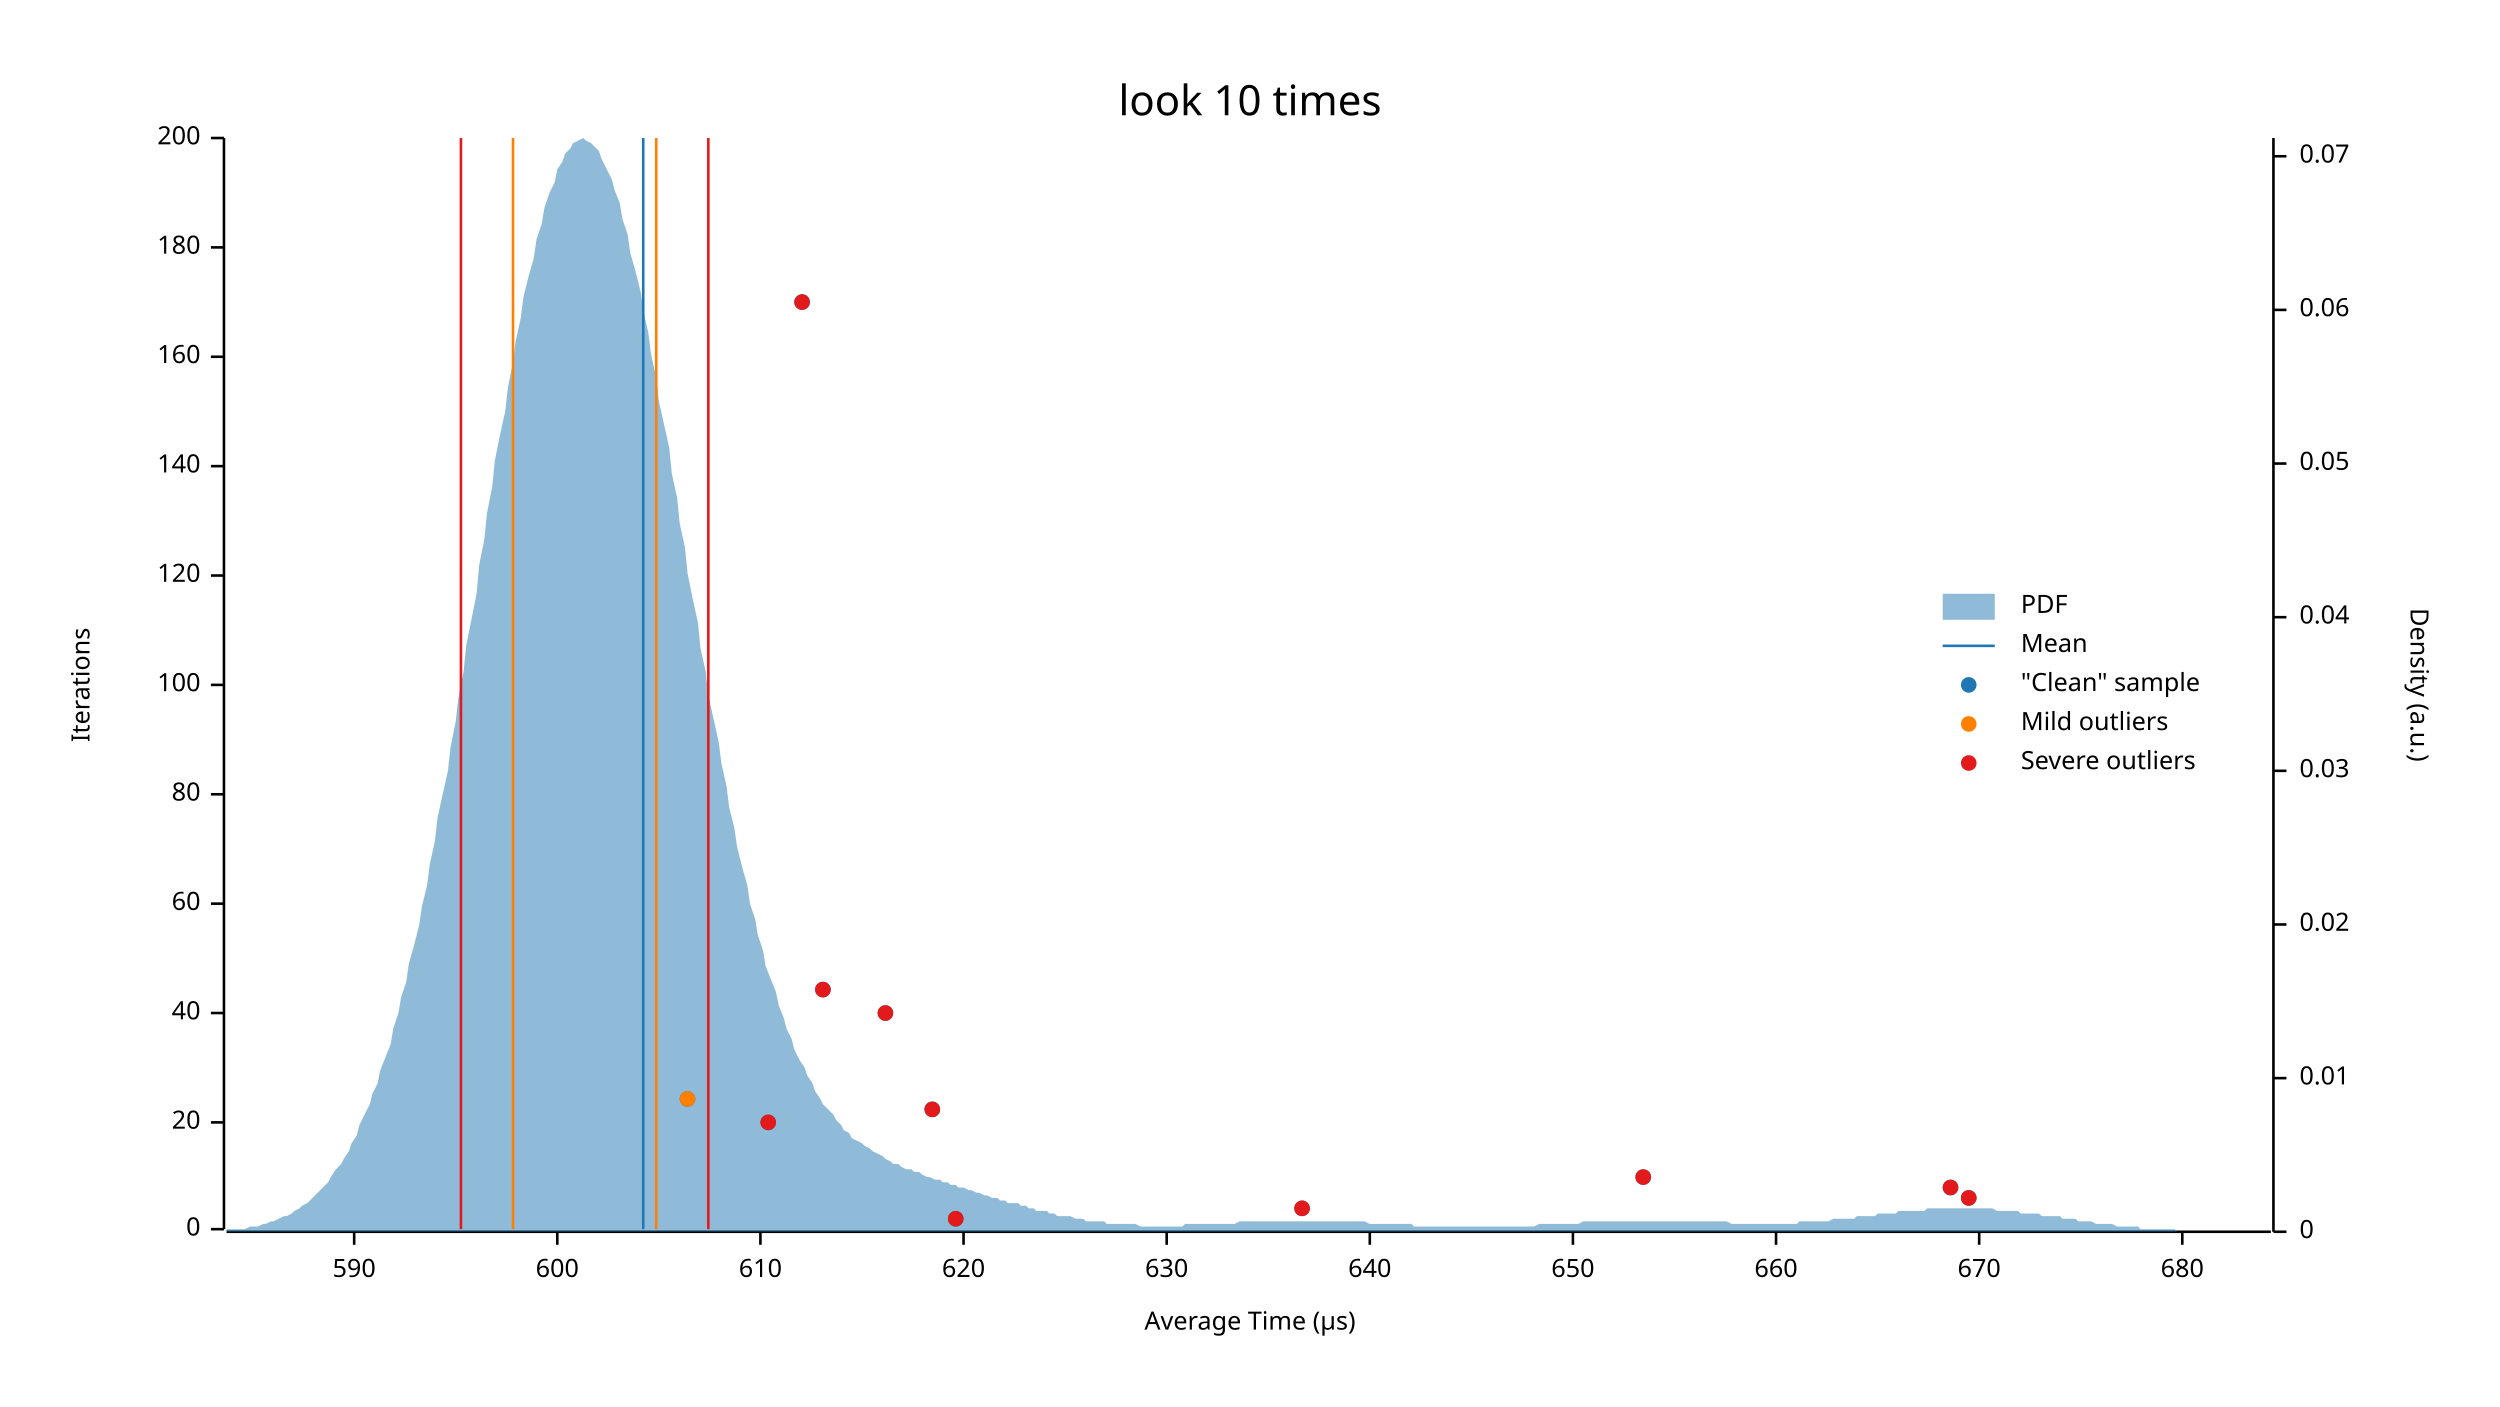
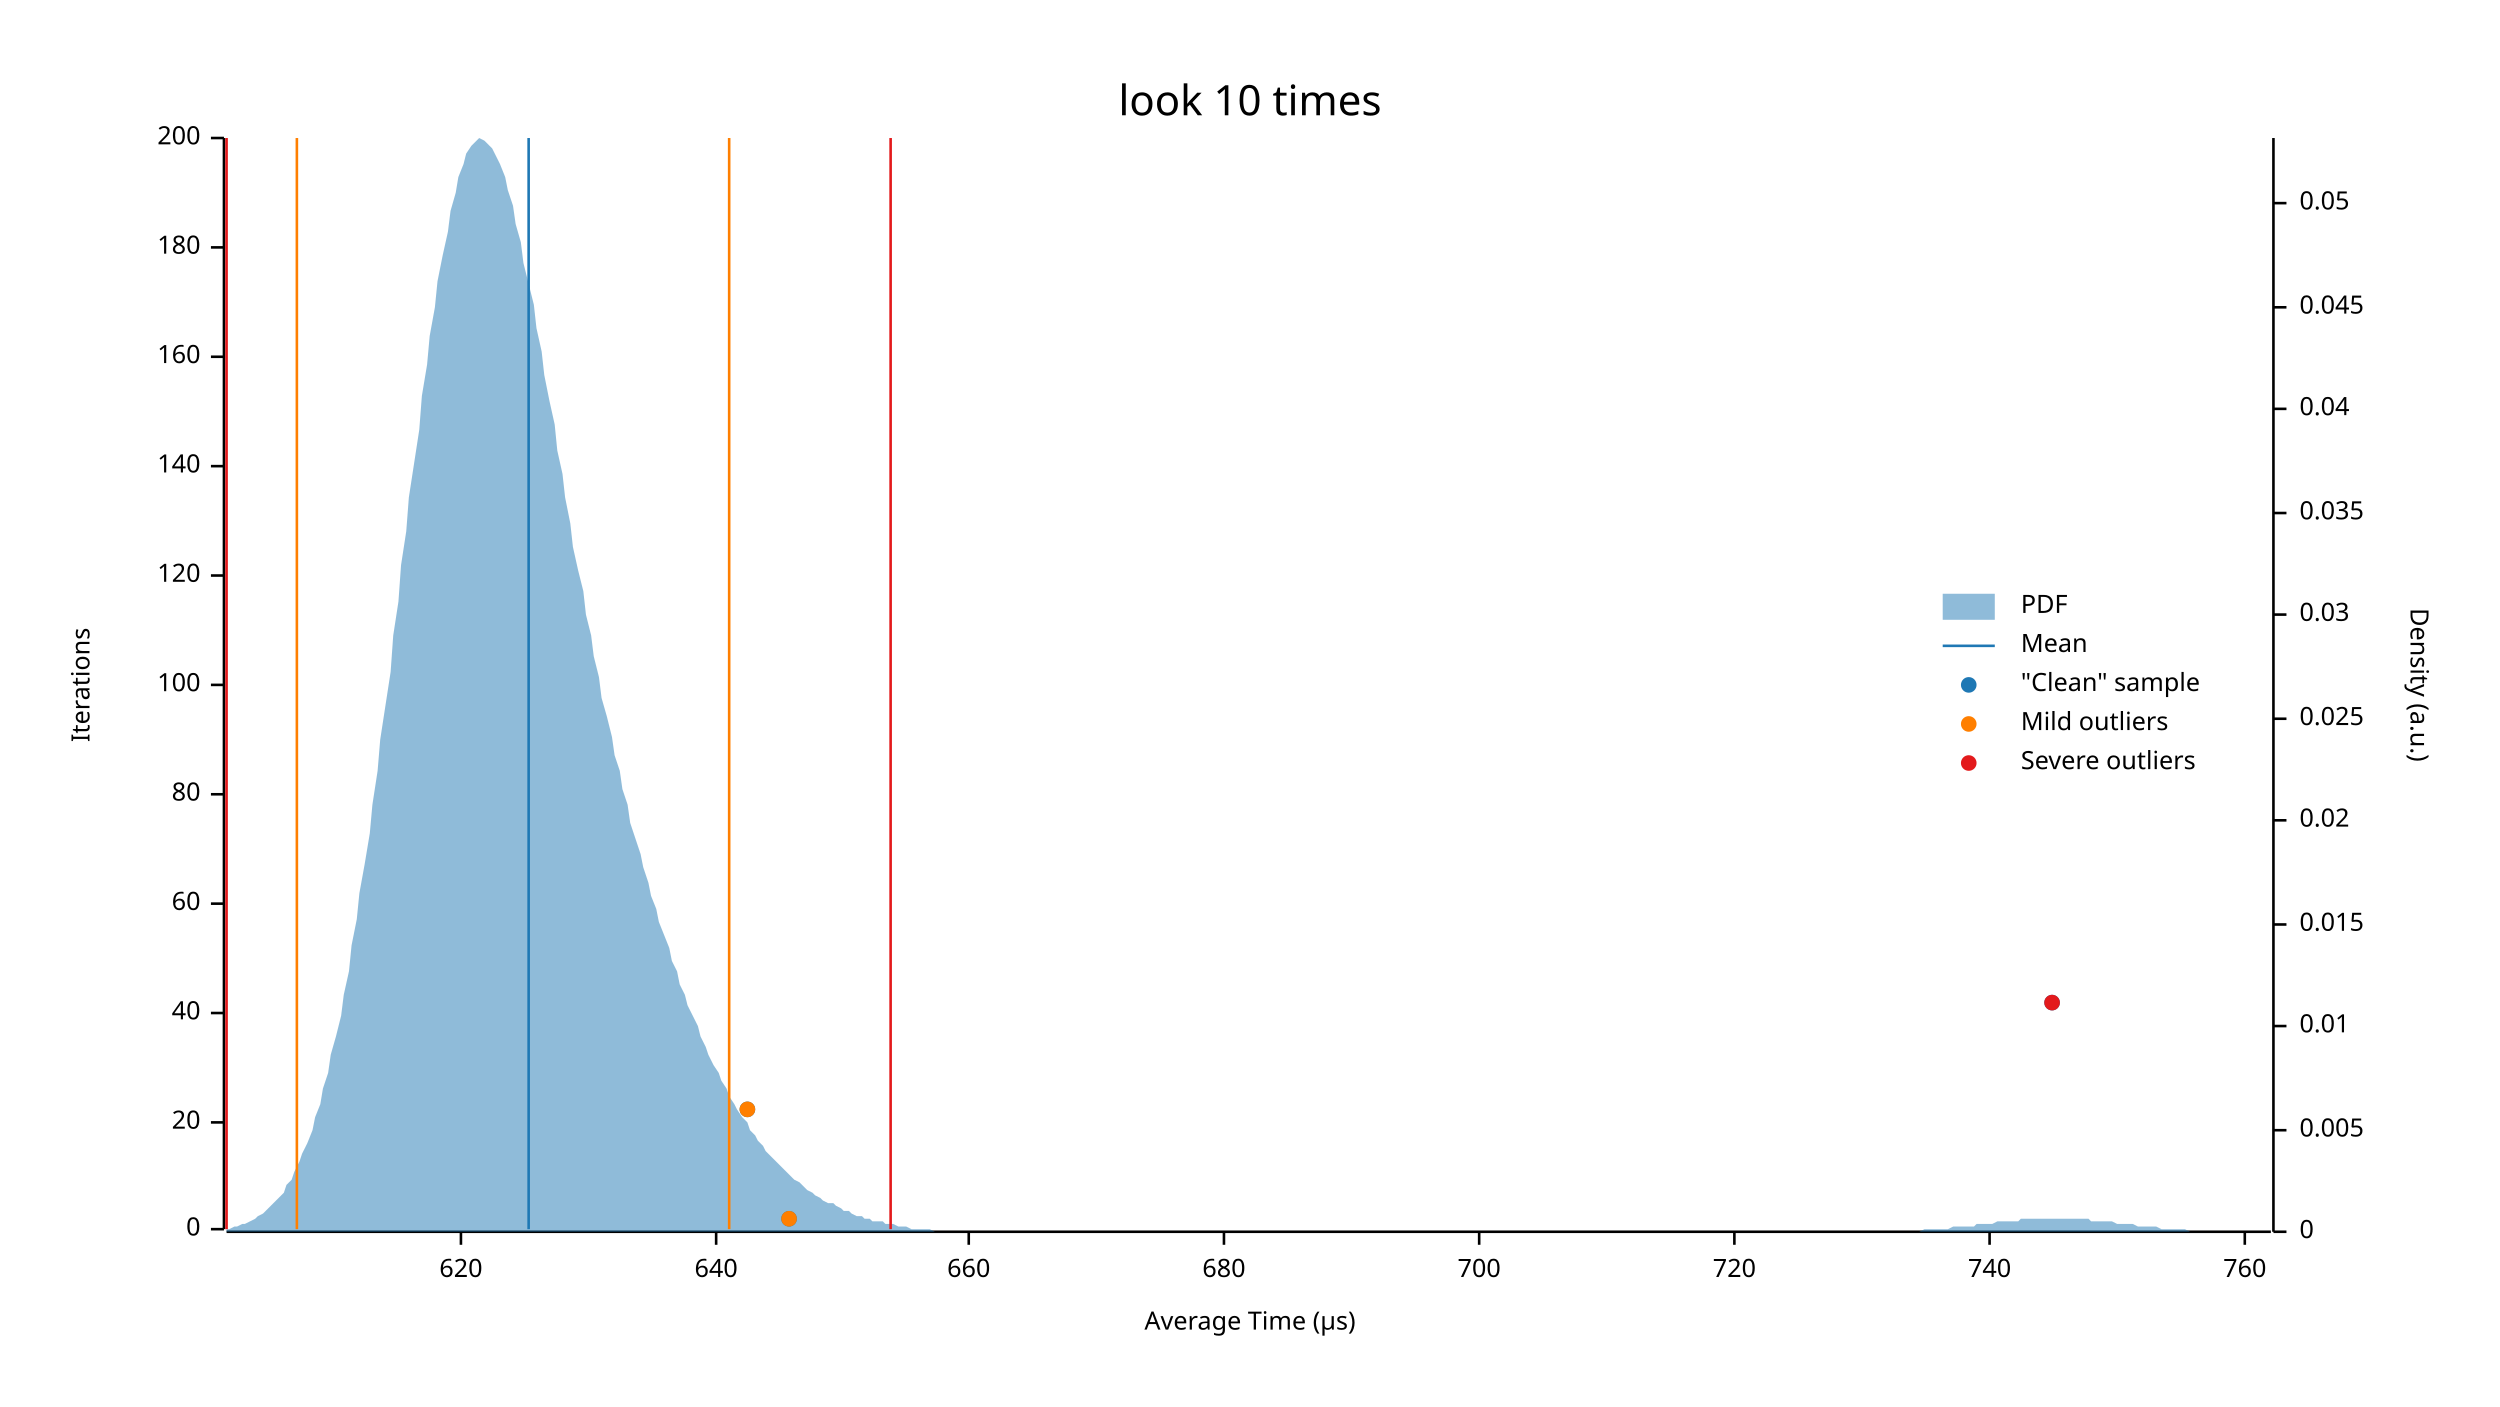
<svg xmlns="http://www.w3.org/2000/svg" width="960" height="540" viewBox="0 0 960 540">
  <text x="480" y="32" dy="0.76em" text-anchor="middle" font-family="sans-serif" font-size="16.129" opacity="1" fill="#000000">
look 10 times
</text>
  <text x="27" y="263" dy="0.76em" text-anchor="middle" font-family="sans-serif" font-size="9.677" opacity="1" fill="#000000" transform="rotate(270, 27, 263)">
Iterations
</text>
  <text x="480" y="513" dy="-0.5ex" text-anchor="middle" font-family="sans-serif" font-size="9.677" opacity="1" fill="#000000">
Average Time (µs)
</text>
  <polyline fill="none" opacity="1" stroke="#000000" stroke-width="1" points="86,53 86,472 " />
  <text x="77" y="472" dy="0.5ex" text-anchor="end" font-family="sans-serif" font-size="9.677" opacity="1" fill="#000000">
0
</text>
  <polyline fill="none" opacity="1" stroke="#000000" stroke-width="1" points="81,472 86,472 " />
  <text x="77" y="431" dy="0.5ex" text-anchor="end" font-family="sans-serif" font-size="9.677" opacity="1" fill="#000000">
20
</text>
  <polyline fill="none" opacity="1" stroke="#000000" stroke-width="1" points="81,431 86,431 " />
  <text x="77" y="389" dy="0.5ex" text-anchor="end" font-family="sans-serif" font-size="9.677" opacity="1" fill="#000000">
40
</text>
  <polyline fill="none" opacity="1" stroke="#000000" stroke-width="1" points="81,389 86,389 " />
  <text x="77" y="347" dy="0.5ex" text-anchor="end" font-family="sans-serif" font-size="9.677" opacity="1" fill="#000000">
60
</text>
  <polyline fill="none" opacity="1" stroke="#000000" stroke-width="1" points="81,347 86,347 " />
  <text x="77" y="305" dy="0.5ex" text-anchor="end" font-family="sans-serif" font-size="9.677" opacity="1" fill="#000000">
80
</text>
  <polyline fill="none" opacity="1" stroke="#000000" stroke-width="1" points="81,305 86,305 " />
  <text x="77" y="263" dy="0.5ex" text-anchor="end" font-family="sans-serif" font-size="9.677" opacity="1" fill="#000000">
100
</text>
  <polyline fill="none" opacity="1" stroke="#000000" stroke-width="1" points="81,263 86,263 " />
  <text x="77" y="221" dy="0.5ex" text-anchor="end" font-family="sans-serif" font-size="9.677" opacity="1" fill="#000000">
120
</text>
  <polyline fill="none" opacity="1" stroke="#000000" stroke-width="1" points="81,221 86,221 " />
  <text x="77" y="179" dy="0.5ex" text-anchor="end" font-family="sans-serif" font-size="9.677" opacity="1" fill="#000000">
140
</text>
  <polyline fill="none" opacity="1" stroke="#000000" stroke-width="1" points="81,179 86,179 " />
  <text x="77" y="137" dy="0.5ex" text-anchor="end" font-family="sans-serif" font-size="9.677" opacity="1" fill="#000000">
160
</text>
  <polyline fill="none" opacity="1" stroke="#000000" stroke-width="1" points="81,137 86,137 " />
  <text x="77" y="95" dy="0.5ex" text-anchor="end" font-family="sans-serif" font-size="9.677" opacity="1" fill="#000000">
180
</text>
  <polyline fill="none" opacity="1" stroke="#000000" stroke-width="1" points="81,95 86,95 " />
  <text x="77" y="53" dy="0.5ex" text-anchor="end" font-family="sans-serif" font-size="9.677" opacity="1" fill="#000000">
200
</text>
  <polyline fill="none" opacity="1" stroke="#000000" stroke-width="1" points="81,53 86,53 " />
  <polyline fill="none" opacity="1" stroke="#000000" stroke-width="1" points="87,473 872,473 " />
-   <text x="136" y="483" dy="0.76em" text-anchor="middle" font-family="sans-serif" font-size="9.677" opacity="1" fill="#000000">
- 590
- </text>
-   <polyline fill="none" opacity="1" stroke="#000000" stroke-width="1" points="136,473 136,478 " />
-   <text x="214" y="483" dy="0.76em" text-anchor="middle" font-family="sans-serif" font-size="9.677" opacity="1" fill="#000000">
- 600
- </text>
-   <polyline fill="none" opacity="1" stroke="#000000" stroke-width="1" points="214,473 214,478 " />
-   <text x="292" y="483" dy="0.76em" text-anchor="middle" font-family="sans-serif" font-size="9.677" opacity="1" fill="#000000">
- 610
- </text>
-   <polyline fill="none" opacity="1" stroke="#000000" stroke-width="1" points="292,473 292,478 " />
-   <text x="370" y="483" dy="0.76em" text-anchor="middle" font-family="sans-serif" font-size="9.677" opacity="1" fill="#000000">
+   <text x="177" y="483" dy="0.76em" text-anchor="middle" font-family="sans-serif" font-size="9.677" opacity="1" fill="#000000">
620
</text>
-   <polyline fill="none" opacity="1" stroke="#000000" stroke-width="1" points="370,473 370,478 " />
-   <text x="448" y="483" dy="0.76em" text-anchor="middle" font-family="sans-serif" font-size="9.677" opacity="1" fill="#000000">
- 630
- </text>
-   <polyline fill="none" opacity="1" stroke="#000000" stroke-width="1" points="448,473 448,478 " />
-   <text x="526" y="483" dy="0.76em" text-anchor="middle" font-family="sans-serif" font-size="9.677" opacity="1" fill="#000000">
+   <polyline fill="none" opacity="1" stroke="#000000" stroke-width="1" points="177,473 177,478 " />
+   <text x="275" y="483" dy="0.76em" text-anchor="middle" font-family="sans-serif" font-size="9.677" opacity="1" fill="#000000">
640
</text>
-   <polyline fill="none" opacity="1" stroke="#000000" stroke-width="1" points="526,473 526,478 " />
-   <text x="604" y="483" dy="0.76em" text-anchor="middle" font-family="sans-serif" font-size="9.677" opacity="1" fill="#000000">
- 650
- </text>
-   <polyline fill="none" opacity="1" stroke="#000000" stroke-width="1" points="604,473 604,478 " />
-   <text x="682" y="483" dy="0.76em" text-anchor="middle" font-family="sans-serif" font-size="9.677" opacity="1" fill="#000000">
+   <polyline fill="none" opacity="1" stroke="#000000" stroke-width="1" points="275,473 275,478 " />
+   <text x="372" y="483" dy="0.76em" text-anchor="middle" font-family="sans-serif" font-size="9.677" opacity="1" fill="#000000">
660
</text>
-   <polyline fill="none" opacity="1" stroke="#000000" stroke-width="1" points="682,473 682,478 " />
-   <text x="760" y="483" dy="0.76em" text-anchor="middle" font-family="sans-serif" font-size="9.677" opacity="1" fill="#000000">
- 670
- </text>
-   <polyline fill="none" opacity="1" stroke="#000000" stroke-width="1" points="760,473 760,478 " />
-   <text x="838" y="483" dy="0.76em" text-anchor="middle" font-family="sans-serif" font-size="9.677" opacity="1" fill="#000000">
+   <polyline fill="none" opacity="1" stroke="#000000" stroke-width="1" points="372,473 372,478 " />
+   <text x="470" y="483" dy="0.76em" text-anchor="middle" font-family="sans-serif" font-size="9.677" opacity="1" fill="#000000">
680
</text>
-   <polyline fill="none" opacity="1" stroke="#000000" stroke-width="1" points="838,473 838,478 " />
+   <polyline fill="none" opacity="1" stroke="#000000" stroke-width="1" points="470,473 470,478 " />
+   <text x="568" y="483" dy="0.76em" text-anchor="middle" font-family="sans-serif" font-size="9.677" opacity="1" fill="#000000">
+ 700
+ </text>
+   <polyline fill="none" opacity="1" stroke="#000000" stroke-width="1" points="568,473 568,478 " />
+   <text x="666" y="483" dy="0.76em" text-anchor="middle" font-family="sans-serif" font-size="9.677" opacity="1" fill="#000000">
+ 720
+ </text>
+   <polyline fill="none" opacity="1" stroke="#000000" stroke-width="1" points="666,473 666,478 " />
+   <text x="764" y="483" dy="0.76em" text-anchor="middle" font-family="sans-serif" font-size="9.677" opacity="1" fill="#000000">
+ 740
+ </text>
+   <polyline fill="none" opacity="1" stroke="#000000" stroke-width="1" points="764,473 764,478 " />
+   <text x="862" y="483" dy="0.76em" text-anchor="middle" font-family="sans-serif" font-size="9.677" opacity="1" fill="#000000">
+ 760
+ </text>
+   <polyline fill="none" opacity="1" stroke="#000000" stroke-width="1" points="862,473 862,478 " />
  <text x="933" y="263" dy="0.76em" text-anchor="middle" font-family="sans-serif" font-size="9.677" opacity="1" fill="#000000" transform="rotate(90, 933, 263)">
Density (a.u.)
</text>
  <polyline fill="none" opacity="1" stroke="#000000" stroke-width="1" points="873,53 873,473 " />
  <text x="883" y="473" dy="0.5ex" text-anchor="start" font-family="sans-serif" font-size="9.677" opacity="1" fill="#000000">
0
</text>
  <polyline fill="none" opacity="1" stroke="#000000" stroke-width="1" points="873,473 878,473 " />
-   <text x="883" y="414" dy="0.5ex" text-anchor="start" font-family="sans-serif" font-size="9.677" opacity="1" fill="#000000">
+   <text x="883" y="434" dy="0.5ex" text-anchor="start" font-family="sans-serif" font-size="9.677" opacity="1" fill="#000000">
+ 0.005
+ </text>
+   <polyline fill="none" opacity="1" stroke="#000000" stroke-width="1" points="873,434 878,434 " />
+   <text x="883" y="394" dy="0.5ex" text-anchor="start" font-family="sans-serif" font-size="9.677" opacity="1" fill="#000000">
0.01
</text>
-   <polyline fill="none" opacity="1" stroke="#000000" stroke-width="1" points="873,414 878,414 " />
+   <polyline fill="none" opacity="1" stroke="#000000" stroke-width="1" points="873,394 878,394 " />
  <text x="883" y="355" dy="0.5ex" text-anchor="start" font-family="sans-serif" font-size="9.677" opacity="1" fill="#000000">
+ 0.015
+ </text>
+   <polyline fill="none" opacity="1" stroke="#000000" stroke-width="1" points="873,355 878,355 " />
+   <text x="883" y="315" dy="0.5ex" text-anchor="start" font-family="sans-serif" font-size="9.677" opacity="1" fill="#000000">
0.02
</text>
-   <polyline fill="none" opacity="1" stroke="#000000" stroke-width="1" points="873,355 878,355 " />
-   <text x="883" y="296" dy="0.5ex" text-anchor="start" font-family="sans-serif" font-size="9.677" opacity="1" fill="#000000">
+   <polyline fill="none" opacity="1" stroke="#000000" stroke-width="1" points="873,315 878,315 " />
+   <text x="883" y="276" dy="0.5ex" text-anchor="start" font-family="sans-serif" font-size="9.677" opacity="1" fill="#000000">
+ 0.025
+ </text>
+   <polyline fill="none" opacity="1" stroke="#000000" stroke-width="1" points="873,276 878,276 " />
+   <text x="883" y="236" dy="0.5ex" text-anchor="start" font-family="sans-serif" font-size="9.677" opacity="1" fill="#000000">
0.03
</text>
-   <polyline fill="none" opacity="1" stroke="#000000" stroke-width="1" points="873,296 878,296 " />
-   <text x="883" y="237" dy="0.5ex" text-anchor="start" font-family="sans-serif" font-size="9.677" opacity="1" fill="#000000">
+   <polyline fill="none" opacity="1" stroke="#000000" stroke-width="1" points="873,236 878,236 " />
+   <text x="883" y="197" dy="0.5ex" text-anchor="start" font-family="sans-serif" font-size="9.677" opacity="1" fill="#000000">
+ 0.035
+ </text>
+   <polyline fill="none" opacity="1" stroke="#000000" stroke-width="1" points="873,197 878,197 " />
+   <text x="883" y="157" dy="0.5ex" text-anchor="start" font-family="sans-serif" font-size="9.677" opacity="1" fill="#000000">
0.04
</text>
-   <polyline fill="none" opacity="1" stroke="#000000" stroke-width="1" points="873,237 878,237 " />
-   <text x="883" y="178" dy="0.5ex" text-anchor="start" font-family="sans-serif" font-size="9.677" opacity="1" fill="#000000">
+   <polyline fill="none" opacity="1" stroke="#000000" stroke-width="1" points="873,157 878,157 " />
+   <text x="883" y="118" dy="0.5ex" text-anchor="start" font-family="sans-serif" font-size="9.677" opacity="1" fill="#000000">
+ 0.045
+ </text>
+   <polyline fill="none" opacity="1" stroke="#000000" stroke-width="1" points="873,118 878,118 " />
+   <text x="883" y="78" dy="0.5ex" text-anchor="start" font-family="sans-serif" font-size="9.677" opacity="1" fill="#000000">
0.05
</text>
-   <polyline fill="none" opacity="1" stroke="#000000" stroke-width="1" points="873,178 878,178 " />
-   <text x="883" y="119" dy="0.5ex" text-anchor="start" font-family="sans-serif" font-size="9.677" opacity="1" fill="#000000">
- 0.06
- </text>
-   <polyline fill="none" opacity="1" stroke="#000000" stroke-width="1" points="873,119 878,119 " />
-   <text x="883" y="60" dy="0.5ex" text-anchor="start" font-family="sans-serif" font-size="9.677" opacity="1" fill="#000000">
- 0.07
- </text>
-   <polyline fill="none" opacity="1" stroke="#000000" stroke-width="1" points="873,60 878,60 " />
-   <polygon opacity="0.5" fill="#1F78B4" points="87,472 88,472 90,472 91,472 93,472 94,472 96,471 98,471 99,471 101,470 102,470 104,469 105,469 107,468 109,467 110,467 112,466 113,465 115,464 116,463 118,462 120,460 121,459 123,457 124,456 126,454 127,452 129,449 131,447 132,445 134,442 135,439 137,436 138,432 140,428 142,424 143,420 145,416 146,411 148,406 150,401 151,395 153,389 154,383 156,377 157,370 159,363 161,355 162,348 164,340 165,332 167,323 168,314 170,305 172,296 173,287 175,277 176,268 178,258 179,248 181,238 183,228 184,217 186,207 187,197 189,187 190,177 192,167 194,158 195,149 197,139 198,131 200,122 201,114 203,106 205,99 206,92 208,86 209,80 211,74 213,70 214,65 216,62 217,59 219,57 220,55 222,54 224,53 225,54 227,55 228,56 230,58 231,61 233,65 235,69 236,73 238,78 239,84 241,90 242,97 244,104 246,112 247,119 249,128 250,136 252,145 253,154 255,163 257,172 258,182 260,191 261,201 263,210 264,220 266,230 268,239 269,249 271,258 272,267 274,276 276,285 277,293 279,302 280,310 282,318 283,325 285,333 287,340 288,347 290,353 291,359 293,365 294,371 296,376 298,381 299,386 301,391 302,395 304,399 305,403 307,407 309,410 310,413 312,416 313,419 315,422 316,424 318,426 320,428 321,430 323,432 324,434 326,435 327,437 329,438 331,439 332,440 334,441 335,442 337,443 339,444 340,445 342,446 343,447 345,447 346,448 348,449 350,449 351,450 353,450 354,451 356,452 357,452 359,453 361,453 362,454 364,454 365,455 367,455 368,456 370,456 372,457 373,457 375,458 376,458 378,459 379,459 381,460 383,460 384,461 386,461 387,462 389,462 391,462 392,463 394,463 395,464 397,464 398,465 400,465 402,465 403,466 405,466 406,467 408,467 409,467 411,467 413,468 414,468 416,468 417,469 419,469 420,469 422,469 424,469 425,470 427,470 428,470 430,470 431,470 433,470 435,470 436,470 438,471 439,471 441,471 442,471 444,471 446,471 447,471 449,471 450,471 452,471 454,471 455,470 457,470 458,470 460,470 461,470 463,470 465,470 466,470 468,470 469,470 471,470 472,470 474,470 476,469 477,469 479,469 480,469 482,469 483,469 485,469 487,469 488,469 490,469 491,469 493,469 494,469 496,469 498,469 499,469 501,469 502,469 504,469 505,469 507,469 509,469 510,469 512,469 513,469 515,469 517,469 518,469 520,469 521,469 523,469 524,469 526,470 528,470 529,470 531,470 532,470 534,470 535,470 537,470 539,470 540,470 542,470 543,471 545,471 546,471 548,471 550,471 551,471 553,471 554,471 556,471 557,471 559,471 561,471 562,471 564,471 565,471 567,471 568,471 570,471 572,471 573,471 575,471 576,471 578,471 580,471 581,471 583,471 584,471 586,471 587,471 589,471 591,470 592,470 594,470 595,470 597,470 598,470 600,470 602,470 603,470 605,470 606,470 608,469 609,469 611,469 613,469 614,469 616,469 617,469 619,469 620,469 622,469 624,469 625,469 627,469 628,469 630,469 632,469 633,469 635,469 636,469 638,469 639,469 641,469 643,469 644,469 646,469 647,469 649,469 650,469 652,469 654,469 655,469 657,469 658,469 660,469 661,469 663,469 665,470 666,470 668,470 669,470 671,470 672,470 674,470 676,470 677,470 679,470 680,470 682,470 683,470 685,470 687,470 688,470 690,470 691,469 693,469 695,469 696,469 698,469 699,469 701,469 702,469 704,468 706,468 707,468 709,468 710,468 712,468 713,467 715,467 717,467 718,467 720,467 721,466 723,466 724,466 726,466 728,466 729,465 731,465 732,465 734,465 735,465 737,465 739,465 740,464 742,464 743,464 745,464 746,464 748,464 750,464 751,464 753,464 754,464 756,464 758,464 759,464 761,464 762,464 764,464 765,464 767,465 769,465 770,465 772,465 773,465 775,465 776,466 778,466 780,466 781,466 783,466 784,467 786,467 787,467 789,467 791,467 792,468 794,468 795,468 797,468 798,469 800,469 802,469 803,469 805,470 806,470 808,470 809,470 811,470 813,471 814,471 816,471 817,471 819,471 821,471 822,472 824,472 825,472 827,472 828,472 830,472 832,472 833,472 835,472 836,473 838,473 839,473 841,473 843,473 844,473 846,473 847,473 849,473 850,473 852,473 854,473 855,473 857,473 858,473 860,473 861,473 863,473 865,473 866,473 868,473 869,473 871,473 873,473 873,473 87,473 " />
-   <polyline fill="none" opacity="1" stroke="#1F78B4" stroke-width="1" points="247,472 247,53 " />
-   <polyline fill="none" opacity="1" stroke="#FF7F00" stroke-width="1" points="197,472 197,53 " />
-   <polyline fill="none" opacity="1" stroke="#FF7F00" stroke-width="1" points="252,472 252,53 " />
-   <polyline fill="none" opacity="1" stroke="#E31A1C" stroke-width="1" points="177,472 177,53 " />
-   <polyline fill="none" opacity="1" stroke="#E31A1C" stroke-width="1" points="272,472 272,53 " />
-   <circle cx="367" cy="468" r="3" opacity="1" fill="#1F78B4" stroke="none" stroke-width="1" />
-   <circle cx="500" cy="464" r="3" opacity="1" fill="#1F78B4" stroke="none" stroke-width="1" />
-   <circle cx="756" cy="460" r="3" opacity="1" fill="#1F78B4" stroke="none" stroke-width="1" />
-   <circle cx="749" cy="456" r="3" opacity="1" fill="#1F78B4" stroke="none" stroke-width="1" />
-   <circle cx="631" cy="452" r="3" opacity="1" fill="#1F78B4" stroke="none" stroke-width="1" />
-   <circle cx="295" cy="431" r="3" opacity="1" fill="#1F78B4" stroke="none" stroke-width="1" />
-   <circle cx="358" cy="426" r="3" opacity="1" fill="#1F78B4" stroke="none" stroke-width="1" />
-   <circle cx="264" cy="422" r="3" opacity="1" fill="#1F78B4" stroke="none" stroke-width="1" />
-   <circle cx="340" cy="389" r="3" opacity="1" fill="#1F78B4" stroke="none" stroke-width="1" />
-   <circle cx="316" cy="380" r="3" opacity="1" fill="#1F78B4" stroke="none" stroke-width="1" />
-   <circle cx="308" cy="116" r="3" opacity="1" fill="#1F78B4" stroke="none" stroke-width="1" />
-   <circle cx="264" cy="422" r="3" opacity="1" fill="#FF7F00" stroke="none" stroke-width="1" />
-   <circle cx="367" cy="468" r="3" opacity="1" fill="#E31A1C" stroke="none" stroke-width="1" />
-   <circle cx="500" cy="464" r="3" opacity="1" fill="#E31A1C" stroke="none" stroke-width="1" />
-   <circle cx="756" cy="460" r="3" opacity="1" fill="#E31A1C" stroke="none" stroke-width="1" />
-   <circle cx="749" cy="456" r="3" opacity="1" fill="#E31A1C" stroke="none" stroke-width="1" />
-   <circle cx="631" cy="452" r="3" opacity="1" fill="#E31A1C" stroke="none" stroke-width="1" />
-   <circle cx="295" cy="431" r="3" opacity="1" fill="#E31A1C" stroke="none" stroke-width="1" />
-   <circle cx="358" cy="426" r="3" opacity="1" fill="#E31A1C" stroke="none" stroke-width="1" />
-   <circle cx="340" cy="389" r="3" opacity="1" fill="#E31A1C" stroke="none" stroke-width="1" />
-   <circle cx="316" cy="380" r="3" opacity="1" fill="#E31A1C" stroke="none" stroke-width="1" />
-   <circle cx="308" cy="116" r="3" opacity="1" fill="#E31A1C" stroke="none" stroke-width="1" />
+   <polyline fill="none" opacity="1" stroke="#000000" stroke-width="1" points="873,78 878,78 " />
+   <polygon opacity="0.5" fill="#1F78B4" points="87,472 88,472 90,471 91,471 93,470 94,470 96,469 98,468 99,467 101,466 102,465 104,463 105,462 107,460 109,458 110,455 112,453 113,450 115,446 116,443 118,439 120,434 121,429 123,424 124,418 126,412 127,405 129,398 131,390 132,382 134,373 135,363 137,353 138,343 140,332 142,320 143,309 145,296 146,284 148,271 150,258 151,244 153,231 154,217 156,204 157,191 159,178 161,165 162,152 164,140 165,129 167,118 168,108 170,98 172,89 173,81 175,74 176,68 178,63 179,59 181,56 183,54 184,53 186,54 187,55 189,57 190,59 192,63 194,68 195,73 197,79 198,86 200,93 201,101 203,109 205,117 206,126 208,135 209,144 211,154 213,163 214,173 216,182 217,191 219,201 220,210 222,219 224,227 225,236 227,244 228,252 230,260 231,268 233,275 235,283 236,290 238,296 239,303 241,309 242,316 244,322 246,328 247,333 249,339 250,344 252,349 253,354 255,359 257,364 258,369 260,373 261,378 263,382 264,386 266,390 268,394 269,398 271,402 272,405 274,409 276,412 277,415 279,418 280,421 282,424 283,426 285,429 287,431 288,434 290,436 291,438 293,440 294,442 296,444 298,446 299,447 301,449 302,450 304,452 305,453 307,454 309,456 310,457 312,458 313,459 315,460 316,461 318,462 320,462 321,463 323,464 324,465 326,465 327,466 329,467 331,467 332,468 334,468 335,469 337,469 339,469 340,470 342,470 343,470 345,471 346,471 348,471 350,472 351,472 353,472 354,472 356,472 357,472 359,473 361,473 362,473 364,473 365,473 367,473 368,473 370,473 372,473 373,473 375,473 376,473 378,473 379,473 381,473 383,473 384,473 386,473 387,473 389,473 391,473 392,473 394,473 395,473 397,473 398,473 400,473 402,473 403,473 405,473 406,473 408,473 409,473 411,473 413,473 414,473 416,473 417,473 419,473 420,473 422,473 424,473 425,473 427,473 428,473 430,473 431,473 433,473 435,473 436,473 438,473 439,473 441,473 442,473 444,473 446,473 447,473 449,473 450,473 452,473 454,473 455,473 457,473 458,473 460,473 461,473 463,473 465,473 466,473 468,473 469,473 471,473 472,473 474,473 476,473 477,473 479,473 480,473 482,473 483,473 485,473 487,473 488,473 490,473 491,473 493,473 494,473 496,473 498,473 499,473 501,473 502,473 504,473 505,473 507,473 509,473 510,473 512,473 513,473 515,473 517,473 518,473 520,473 521,473 523,473 524,473 526,473 528,473 529,473 531,473 532,473 534,473 535,473 537,473 539,473 540,473 542,473 543,473 545,473 546,473 548,473 550,473 551,473 553,473 554,473 556,473 557,473 559,473 561,473 562,473 564,473 565,473 567,473 568,473 570,473 572,473 573,473 575,473 576,473 578,473 580,473 581,473 583,473 584,473 586,473 587,473 589,473 591,473 592,473 594,473 595,473 597,473 598,473 600,473 602,473 603,473 605,473 606,473 608,473 609,473 611,473 613,473 614,473 616,473 617,473 619,473 620,473 622,473 624,473 625,473 627,473 628,473 630,473 632,473 633,473 635,473 636,473 638,473 639,473 641,473 643,473 644,473 646,473 647,473 649,473 650,473 652,473 654,473 655,473 657,473 658,473 660,473 661,473 663,473 665,473 666,473 668,473 669,473 671,473 672,473 674,473 676,473 677,473 679,473 680,473 682,473 683,473 685,473 687,473 688,473 690,473 691,473 693,473 695,473 696,473 698,473 699,473 701,473 702,473 704,473 706,473 707,473 709,473 710,473 712,473 713,473 715,473 717,473 718,473 720,473 721,473 723,473 724,473 726,473 728,473 729,473 731,473 732,473 734,473 735,473 737,473 739,472 740,472 742,472 743,472 745,472 746,472 748,472 750,471 751,471 753,471 754,471 756,471 758,471 759,470 761,470 762,470 764,470 765,470 767,469 769,469 770,469 772,469 773,469 775,469 776,468 778,468 780,468 781,468 783,468 784,468 786,468 787,468 789,468 791,468 792,468 794,468 795,468 797,468 798,468 800,468 802,468 803,469 805,469 806,469 808,469 809,469 811,469 813,470 814,470 816,470 817,470 819,470 821,471 822,471 824,471 825,471 827,471 828,471 830,472 832,472 833,472 835,472 836,472 838,472 839,472 841,473 843,473 844,473 846,473 847,473 849,473 850,473 852,473 854,473 855,473 857,473 858,473 860,473 861,473 863,473 865,473 866,473 868,473 869,473 871,473 873,473 873,473 87,473 " />
+   <polyline fill="none" opacity="1" stroke="#1F78B4" stroke-width="1" points="203,472 203,53 " />
+   <polyline fill="none" opacity="1" stroke="#FF7F00" stroke-width="1" points="114,472 114,53 " />
+   <polyline fill="none" opacity="1" stroke="#FF7F00" stroke-width="1" points="280,472 280,53 " />
+   <polyline fill="none" opacity="1" stroke="#E31A1C" stroke-width="1" points="87,472 87,53 " />
+   <polyline fill="none" opacity="1" stroke="#E31A1C" stroke-width="1" points="342,472 342,53 " />
+   <circle cx="303" cy="468" r="3" opacity="1" fill="#1F78B4" stroke="none" stroke-width="1" />
+   <circle cx="287" cy="426" r="3" opacity="1" fill="#1F78B4" stroke="none" stroke-width="1" />
+   <circle cx="788" cy="385" r="3" opacity="1" fill="#1F78B4" stroke="none" stroke-width="1" />
+   <circle cx="303" cy="468" r="3" opacity="1" fill="#FF7F00" stroke="none" stroke-width="1" />
+   <circle cx="287" cy="426" r="3" opacity="1" fill="#FF7F00" stroke="none" stroke-width="1" />
+   <circle cx="788" cy="385" r="3" opacity="1" fill="#E31A1C" stroke="none" stroke-width="1" />
  <text x="776" y="228" dy="0.76em" text-anchor="start" font-family="sans-serif" font-size="9.677" opacity="1" fill="#000000">
PDF
</text>
  <text x="776" y="243" dy="0.76em" text-anchor="start" font-family="sans-serif" font-size="9.677" opacity="1" fill="#000000">
Mean
</text>
  <text x="776" y="258" dy="0.76em" text-anchor="start" font-family="sans-serif" font-size="9.677" opacity="1" fill="#000000">
"Clean" sample
</text>
  <text x="776" y="273" dy="0.76em" text-anchor="start" font-family="sans-serif" font-size="9.677" opacity="1" fill="#000000">
Mild outliers
</text>
  <text x="776" y="288" dy="0.76em" text-anchor="start" font-family="sans-serif" font-size="9.677" opacity="1" fill="#000000">
Severe outliers
</text>
  <rect x="746" y="228" width="20" height="10" opacity="0.5" fill="#1F78B4" stroke="none" />
  <polyline fill="none" opacity="1" stroke="#1F78B4" stroke-width="1" points="746,248 766,248 " />
  <circle cx="756" cy="263" r="3" opacity="1" fill="#1F78B4" stroke="none" stroke-width="1" />
  <circle cx="756" cy="278" r="3" opacity="1" fill="#FF7F00" stroke="none" stroke-width="1" />
  <circle cx="756" cy="293" r="3" opacity="1" fill="#E31A1C" stroke="none" stroke-width="1" />
</svg>
